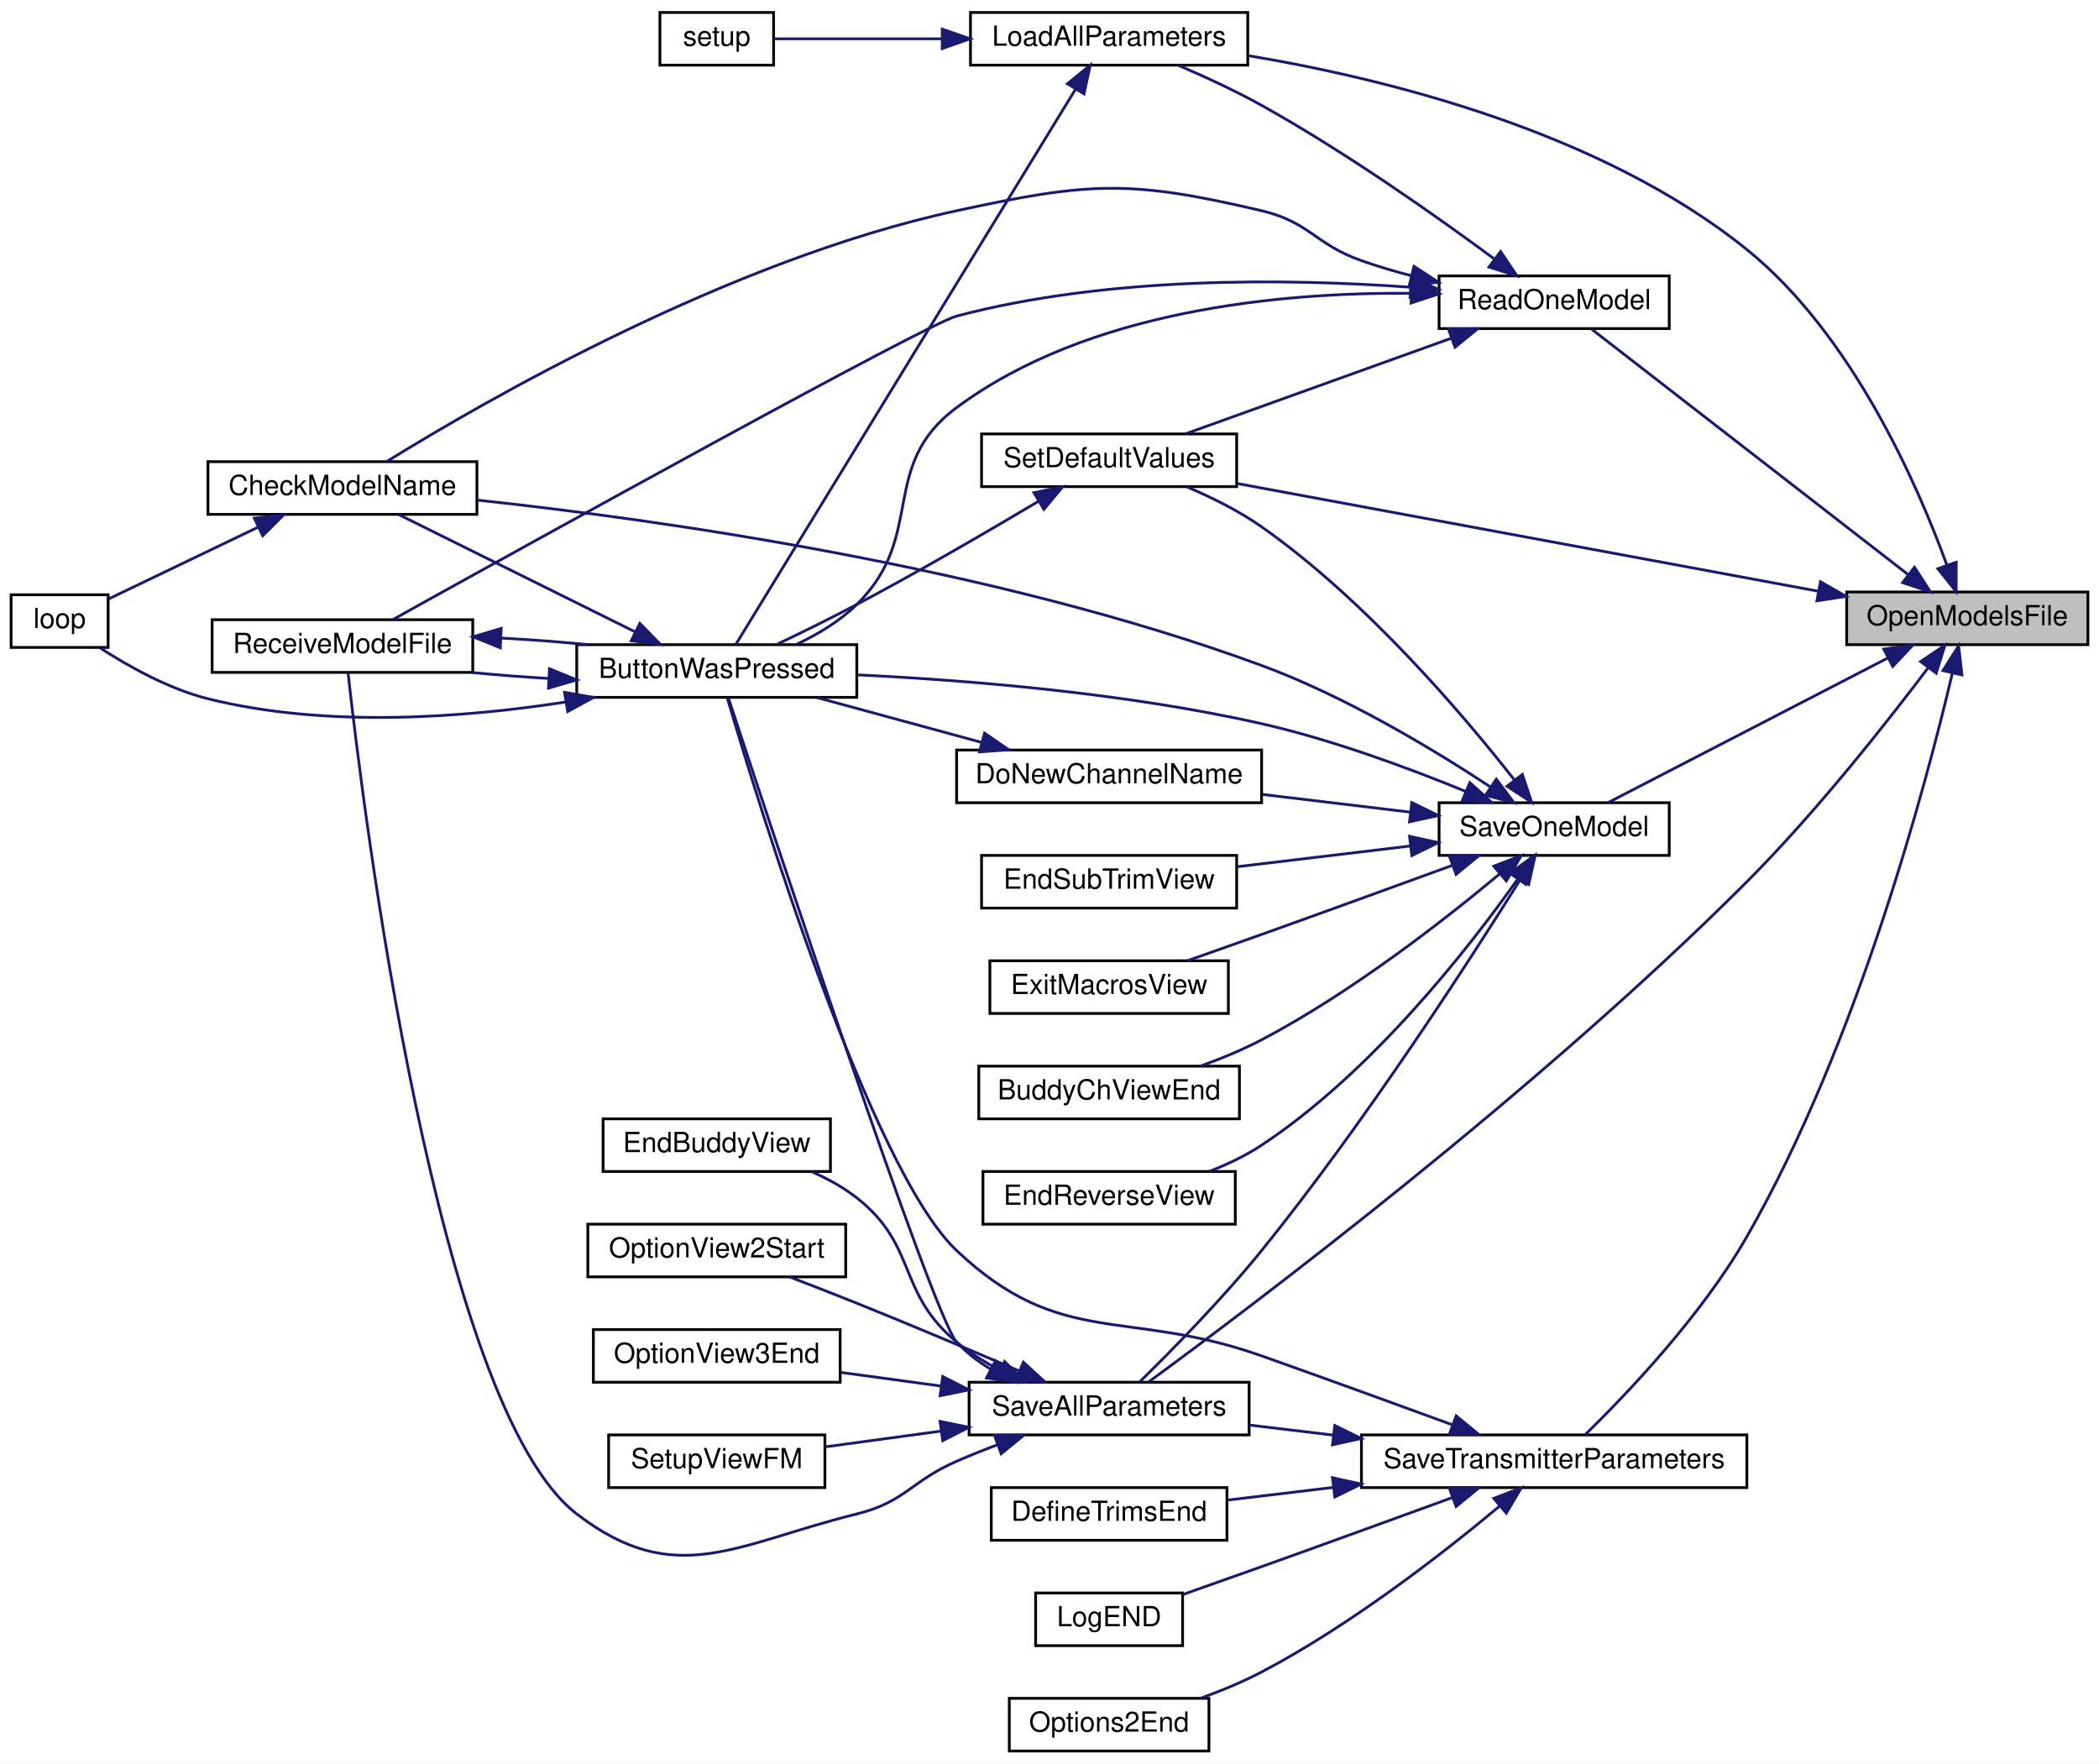
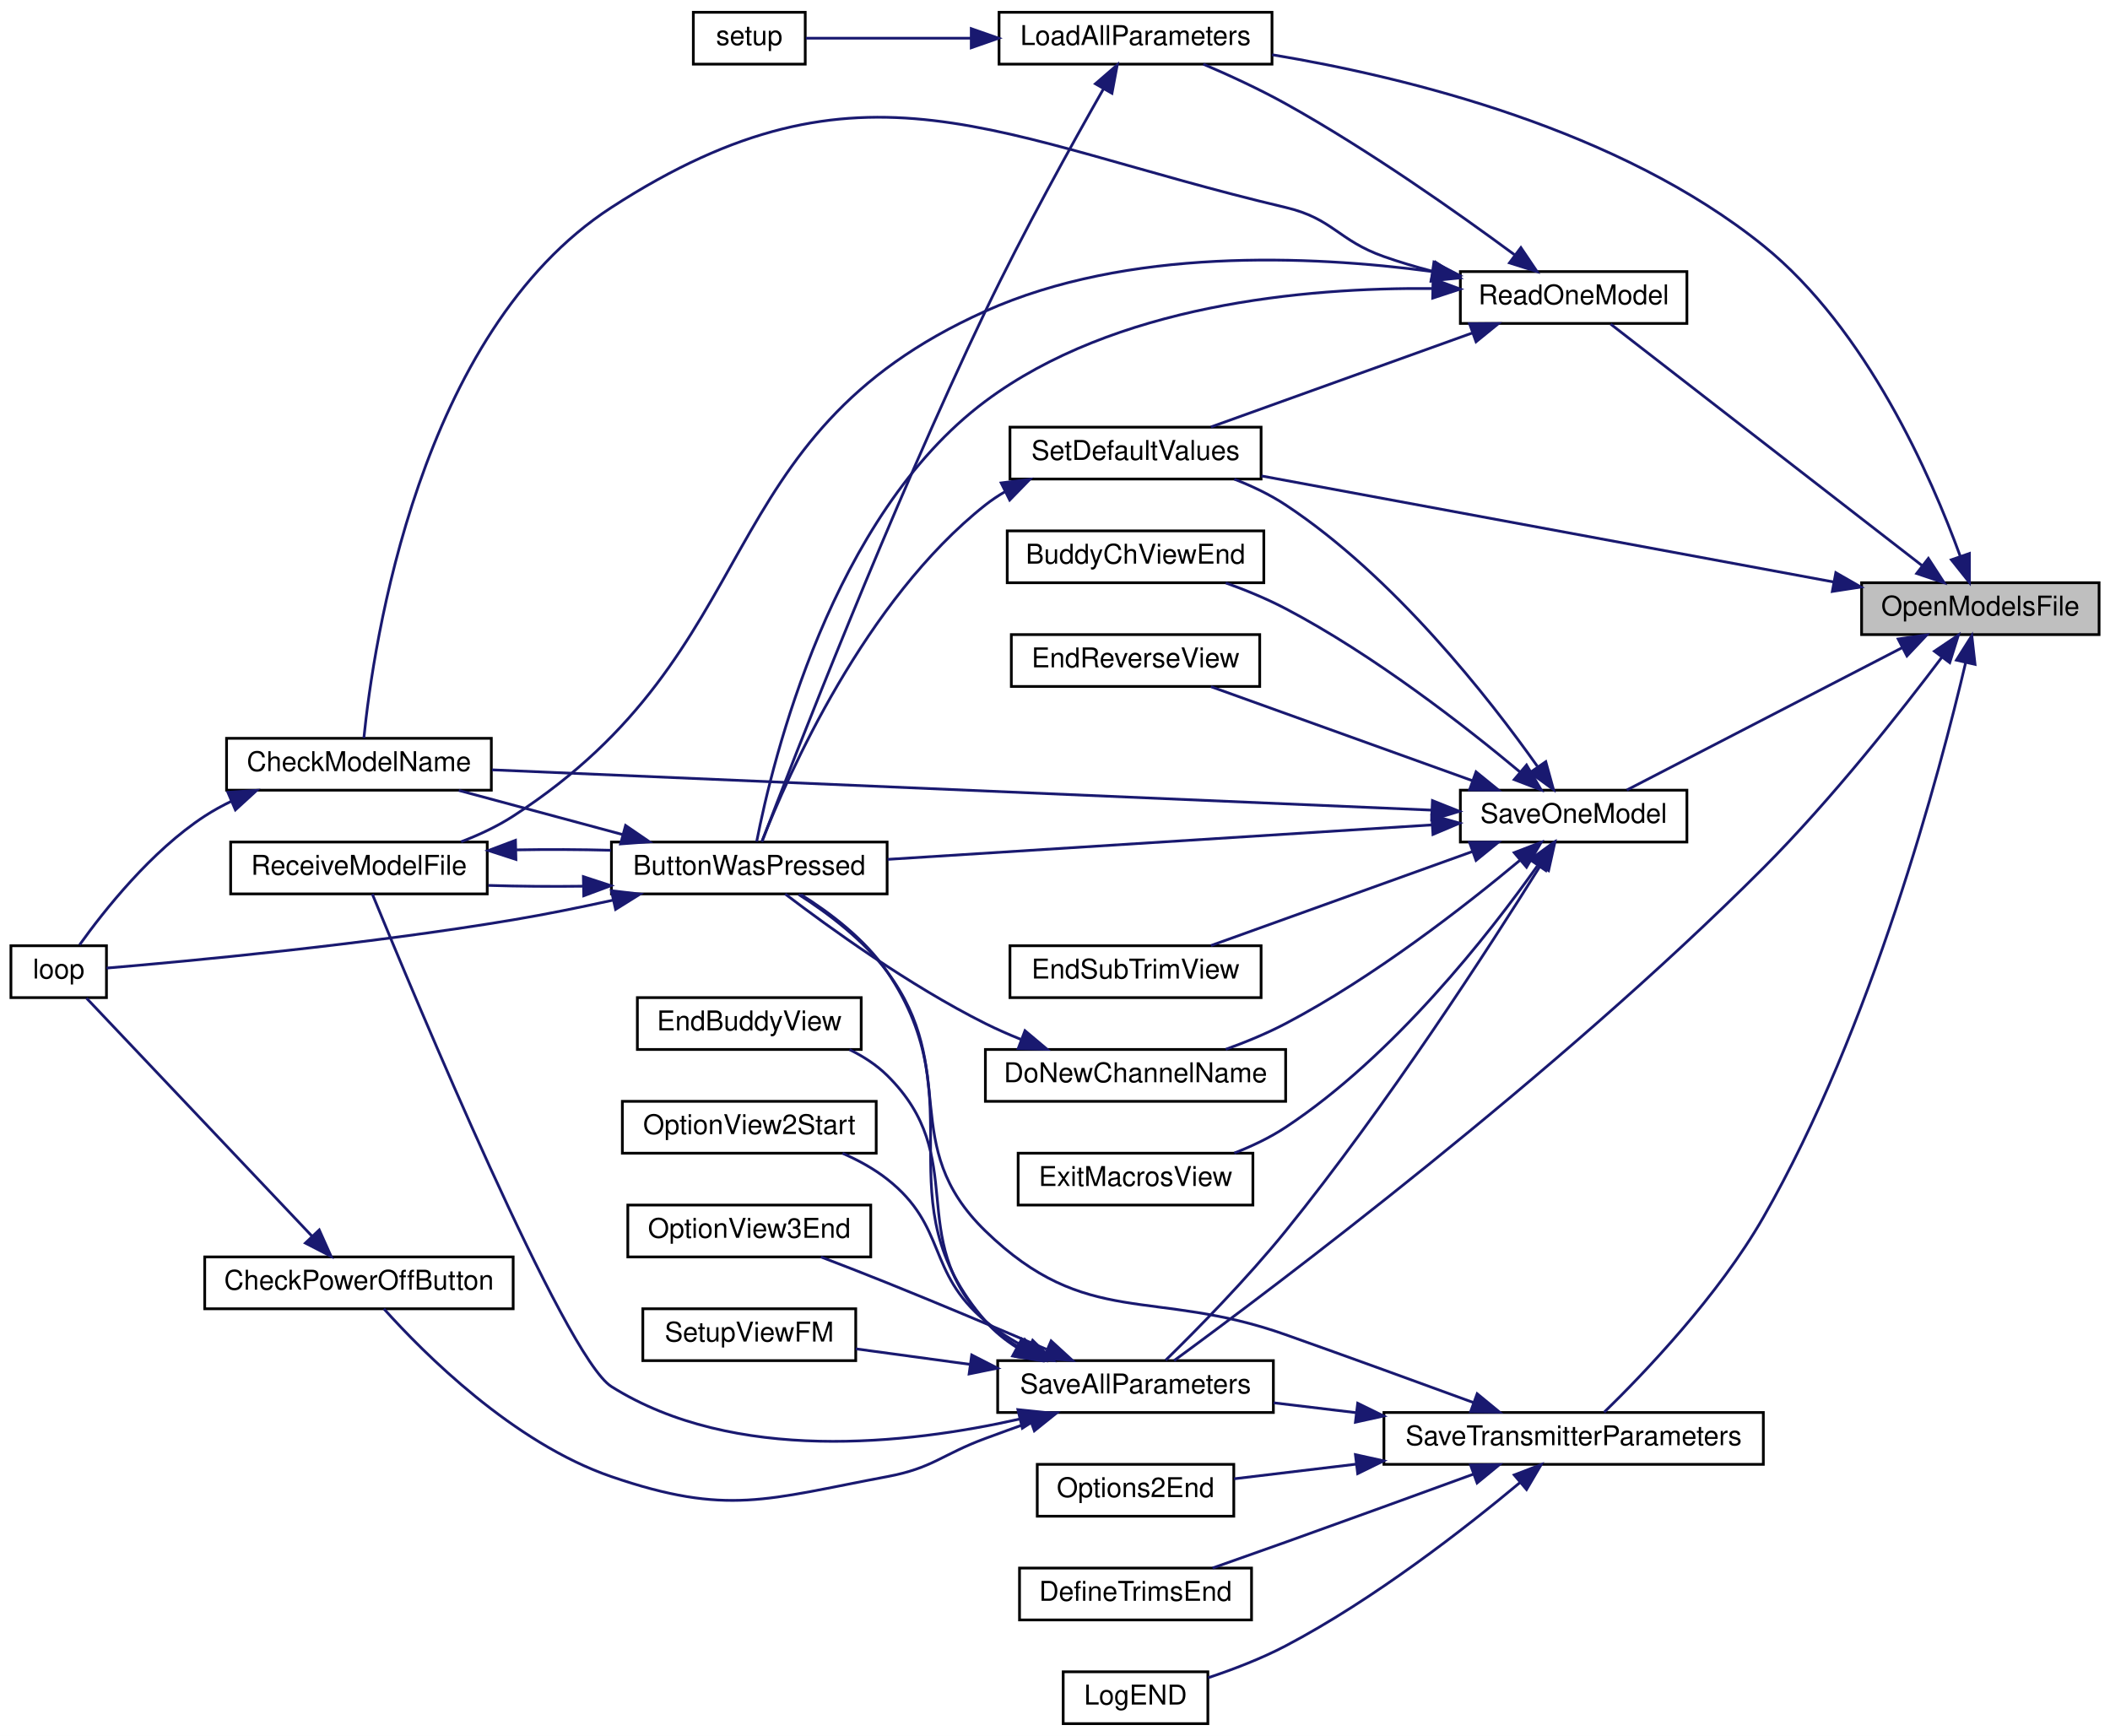
- <svg xmlns="http://www.w3.org/2000/svg" xmlns:xlink="http://www.w3.org/1999/xlink" width="757pt" height="636pt" viewBox="0.00 0.00 757.00 636.00">
+ <svg xmlns="http://www.w3.org/2000/svg" xmlns:xlink="http://www.w3.org/1999/xlink" width="773pt" height="636pt" viewBox="0.00 0.00 773.00 636.00">
  <g id="graph0" class="graph" transform="scale(1 1) rotate(0) translate(4 632)">
-     <polygon fill="white" stroke="transparent" points="-4,4 -4,-632 753,-632 753,4 -4,4" />
+     <polygon fill="white" stroke="transparent" points="-4,4 -4,-632 769,-632 769,4 -4,4" />
    <g id="node1" class="node">
      <g id="a_node1">
        <a xlink:title=" ">
-           <polygon fill="#bfbfbf" stroke="black" points="662,-399.5 662,-418.5 749,-418.5 749,-399.5 662,-399.5" />
-           <text text-anchor="middle" x="705.5" y="-406.5" font-family="Helvetica,sans-Serif" font-size="10.00">OpenModelsFile</text>
+           <polygon fill="#bfbfbf" stroke="black" points="678,-399.5 678,-418.5 765,-418.5 765,-399.5 678,-399.5" />
+           <text text-anchor="middle" x="721.5" y="-406.5" font-family="Helvetica,sans-Serif" font-size="10.00">OpenModelsFile</text>
        </a>
      </g>
    </g>
    <g id="node2" class="node">
      <g id="a_node2">
        <a xlink:href="_transmitter_code_2src_2main_8cpp.html#a909acb7ed667a5cc9c4ec6191fc33e75" target="_top" xlink:title=" ">
-           <polygon fill="white" stroke="black" points="346,-608.5 346,-627.5 446,-627.5 446,-608.5 346,-608.5" />
-           <text text-anchor="middle" x="396" y="-615.5" font-family="Helvetica,sans-Serif" font-size="10.00">LoadAllParameters</text>
+           <polygon fill="white" stroke="black" points="362,-608.5 362,-627.5 462,-627.5 462,-608.5 362,-608.5" />
+           <text text-anchor="middle" x="412" y="-615.5" font-family="Helvetica,sans-Serif" font-size="10.00">LoadAllParameters</text>
        </a>
      </g>
    </g>
    <g id="edge1" class="edge">
-       <path fill="none" stroke="midnightblue" d="M698.09,-428.34C687.57,-457.19 663.93,-511.39 626,-542 573.35,-584.49 495.99,-603.61 446.05,-611.95" />
-       <polygon fill="midnightblue" stroke="midnightblue" points="701.5,-429.22 701.49,-418.62 694.89,-426.91 701.5,-429.22" />
+       <path fill="none" stroke="midnightblue" d="M714.09,-428.34C703.57,-457.19 679.93,-511.39 642,-542 589.35,-584.49 511.99,-603.61 462.05,-611.95" />
+       <polygon fill="midnightblue" stroke="midnightblue" points="717.5,-429.22 717.49,-418.62 710.89,-426.91 717.5,-429.22" />
    </g>
    <g id="node8" class="node">
      <g id="a_node8">
        <a xlink:href="_transmitter_code_2src_2main_8cpp.html#a3d9d955a8c7cfea4cc99e78f3746bd26" target="_top" xlink:title=" ">
-           <polygon fill="white" stroke="black" points="515,-513.5 515,-532.5 598,-532.5 598,-513.5 515,-513.5" />
-           <text text-anchor="middle" x="556.5" y="-520.5" font-family="Helvetica,sans-Serif" font-size="10.00">ReadOneModel</text>
+           <polygon fill="white" stroke="black" points="531,-513.5 531,-532.5 614,-532.5 614,-513.5 531,-513.5" />
+           <text text-anchor="middle" x="572.5" y="-520.5" font-family="Helvetica,sans-Serif" font-size="10.00">ReadOneModel</text>
        </a>
      </g>
    </g>
    <g id="edge9" class="edge">
-       <path fill="none" stroke="midnightblue" d="M684.29,-424.68C653.44,-448.6 595.52,-493.51 570.06,-513.26" />
-       <polygon fill="midnightblue" stroke="midnightblue" points="686.46,-427.42 692.22,-418.52 682.17,-421.89 686.46,-427.42" />
+       <path fill="none" stroke="midnightblue" d="M700.29,-424.68C669.44,-448.6 611.52,-493.51 586.06,-513.26" />
+       <polygon fill="midnightblue" stroke="midnightblue" points="702.46,-427.42 708.22,-418.52 698.17,-421.89 702.46,-427.42" />
    </g>
    <g id="node9" class="node">
      <g id="a_node9">
        <a xlink:href="_transmitter_code_2src_2main_8cpp.html#acbd0460ea44a7d07e4d77878411febb4" target="_top" xlink:title=" ">
-           <polygon fill="white" stroke="black" points="350,-456.5 350,-475.5 442,-475.5 442,-456.5 350,-456.5" />
-           <text text-anchor="middle" x="396" y="-463.5" font-family="Helvetica,sans-Serif" font-size="10.00">SetDefaultValues</text>
-         </a>
-       </g>
-     </g>
-     <g id="edge40" class="edge">
-       <path fill="none" stroke="midnightblue" d="M651.87,-418.76C592.8,-429.71 497.96,-447.29 442.14,-457.63" />
-       <polygon fill="midnightblue" stroke="midnightblue" points="652.55,-422.19 661.74,-416.93 651.27,-415.31 652.55,-422.19" />
+           <polygon fill="white" stroke="black" points="366,-456.5 366,-475.5 458,-475.5 458,-456.5 366,-456.5" />
+           <text text-anchor="middle" x="412" y="-463.5" font-family="Helvetica,sans-Serif" font-size="10.00">SetDefaultValues</text>
+         </a>
+       </g>
+     </g>
+     <g id="edge42" class="edge">
+       <path fill="none" stroke="midnightblue" d="M667.87,-418.76C608.8,-429.71 513.96,-447.29 458.14,-457.63" />
+       <polygon fill="midnightblue" stroke="midnightblue" points="668.55,-422.19 677.74,-416.93 667.27,-415.31 668.55,-422.19" />
    </g>
    <g id="node10" class="node">
      <g id="a_node10">
        <a xlink:href="_transmitter_code_2src_2main_8cpp.html#a92c5dada5e5ef70261391557464f2d19" target="_top" xlink:title=" ">
-           <polygon fill="white" stroke="black" points="345.5,-114.5 345.5,-133.5 446.5,-133.5 446.5,-114.5 345.5,-114.5" />
-           <text text-anchor="middle" x="396" y="-121.5" font-family="Helvetica,sans-Serif" font-size="10.00">SaveAllParameters</text>
+           <polygon fill="white" stroke="black" points="361.5,-114.5 361.5,-133.5 462.5,-133.5 462.5,-114.5 361.5,-114.5" />
+           <text text-anchor="middle" x="412" y="-121.5" font-family="Helvetica,sans-Serif" font-size="10.00">SaveAllParameters</text>
        </a>
      </g>
    </g>
    <g id="edge16" class="edge">
-       <path fill="none" stroke="midnightblue" d="M691.42,-391.22C676.53,-371.48 651.03,-339.08 626,-314 550.1,-237.94 446.36,-160.05 410.13,-133.51" />
-       <polygon fill="midnightblue" stroke="midnightblue" points="688.68,-393.41 697.47,-399.33 694.29,-389.22 688.68,-393.41" />
-     </g>
-     <g id="node15" class="node">
-       <g id="a_node15">
+       <path fill="none" stroke="midnightblue" d="M707.42,-391.22C692.53,-371.48 667.03,-339.08 642,-314 566.1,-237.94 462.36,-160.05 426.13,-133.51" />
+       <polygon fill="midnightblue" stroke="midnightblue" points="704.68,-393.41 713.47,-399.33 710.29,-389.22 704.68,-393.41" />
+     </g>
+     <g id="node16" class="node">
+       <g id="a_node16">
        <a xlink:href="_transmitter_code_2src_2main_8cpp.html#a23e0cf21492258d84314ae4d1c4a9042" target="_top" xlink:title=" ">
-           <polygon fill="white" stroke="black" points="515,-323.5 515,-342.5 598,-342.5 598,-323.5 515,-323.5" />
-           <text text-anchor="middle" x="556.5" y="-330.5" font-family="Helvetica,sans-Serif" font-size="10.00">SaveOneModel</text>
-         </a>
-       </g>
-     </g>
-     <g id="edge23" class="edge">
-       <path fill="none" stroke="midnightblue" d="M676.92,-394.74C647.41,-379.48 601.4,-355.7 575.97,-342.55" />
-       <polygon fill="midnightblue" stroke="midnightblue" points="675.39,-397.89 685.88,-399.37 678.61,-391.67 675.39,-397.89" />
-     </g>
-     <g id="node21" class="node">
-       <g id="a_node21">
+           <polygon fill="white" stroke="black" points="531,-323.5 531,-342.5 614,-342.5 614,-323.5 531,-323.5" />
+           <text text-anchor="middle" x="572.5" y="-330.5" font-family="Helvetica,sans-Serif" font-size="10.00">SaveOneModel</text>
+         </a>
+       </g>
+     </g>
+     <g id="edge25" class="edge">
+       <path fill="none" stroke="midnightblue" d="M692.92,-394.74C663.41,-379.48 617.4,-355.7 591.97,-342.55" />
+       <polygon fill="midnightblue" stroke="midnightblue" points="691.39,-397.89 701.88,-399.37 694.61,-391.67 691.39,-397.89" />
+     </g>
+     <g id="node22" class="node">
+       <g id="a_node22">
        <a xlink:href="_transmitter_code_2src_2main_8cpp.html#aaf3d3b6d086a958ac8ebf1bb771adcee" target="_top" xlink:title=" ">
-           <polygon fill="white" stroke="black" points="487,-95.5 487,-114.5 626,-114.5 626,-95.5 487,-95.5" />
-           <text text-anchor="middle" x="556.5" y="-102.5" font-family="Helvetica,sans-Serif" font-size="10.00">SaveTransmitterParameters</text>
-         </a>
-       </g>
-     </g>
-     <g id="edge34" class="edge">
-       <path fill="none" stroke="midnightblue" d="M700.12,-389.26C690.66,-349.07 665.91,-255.66 626,-186 609.52,-157.24 582.35,-128.88 567.67,-114.57" />
-       <polygon fill="midnightblue" stroke="midnightblue" points="696.73,-390.15 702.38,-399.12 703.56,-388.59 696.73,-390.15" />
+           <polygon fill="white" stroke="black" points="503,-95.5 503,-114.5 642,-114.5 642,-95.5 503,-95.5" />
+           <text text-anchor="middle" x="572.5" y="-102.5" font-family="Helvetica,sans-Serif" font-size="10.00">SaveTransmitterParameters</text>
+         </a>
+       </g>
+     </g>
+     <g id="edge36" class="edge">
+       <path fill="none" stroke="midnightblue" d="M716.12,-389.26C706.66,-349.07 681.91,-255.66 642,-186 625.52,-157.24 598.35,-128.88 583.67,-114.57" />
+       <polygon fill="midnightblue" stroke="midnightblue" points="712.73,-390.15 718.38,-399.12 719.56,-388.59 712.73,-390.15" />
    </g>
    <g id="node3" class="node">
      <g id="a_node3">
        <a xlink:href="_transmitter_code_2src_2main_8cpp.html#a804fdbdd5eab4c596bbe8a23eecbe4d5" target="_top" xlink:title=" ">
-           <polygon fill="white" stroke="black" points="204,-380.5 204,-399.5 305,-399.5 305,-380.5 204,-380.5" />
-           <text text-anchor="middle" x="254.5" y="-387.5" font-family="Helvetica,sans-Serif" font-size="10.00">ButtonWasPressed</text>
+           <polygon fill="white" stroke="black" points="220,-304.5 220,-323.5 321,-323.5 321,-304.5 220,-304.5" />
+           <text text-anchor="middle" x="270.5" y="-311.5" font-family="Helvetica,sans-Serif" font-size="10.00">ButtonWasPressed</text>
        </a>
      </g>
    </g>
    <g id="edge2" class="edge">
-       <path fill="none" stroke="midnightblue" d="M383.91,-599.87C355.81,-553.95 282.56,-434.23 261.34,-399.55" />
-       <polygon fill="midnightblue" stroke="midnightblue" points="380.98,-601.79 389.18,-608.49 386.95,-598.14 380.98,-601.79" />
+       <path fill="none" stroke="midnightblue" d="M400.19,-599.32C388.87,-579.44 370.83,-546.93 357,-518 322.05,-444.9 286.63,-353.72 275.26,-323.92" />
+       <polygon fill="midnightblue" stroke="midnightblue" points="397.3,-601.3 405.31,-608.23 403.37,-597.82 397.3,-601.3" />
    </g>
    <g id="node7" class="node">
      <g id="a_node7">
        <a xlink:href="_transmitter_code_2src_2main_8cpp.html#a17699f358cf9f7c3155a9c5daf8ff13c" target="_top" xlink:title=" ">
-           <polygon fill="white" stroke="black" points="234,-608.5 234,-627.5 275,-627.5 275,-608.5 234,-608.5" />
-           <text text-anchor="middle" x="254.5" y="-615.5" font-family="Helvetica,sans-Serif" font-size="10.00">setup</text>
+           <polygon fill="white" stroke="black" points="250,-608.5 250,-627.5 291,-627.5 291,-608.5 250,-608.5" />
+           <text text-anchor="middle" x="270.5" y="-615.5" font-family="Helvetica,sans-Serif" font-size="10.00">setup</text>
        </a>
      </g>
    </g>
    <g id="edge8" class="edge">
-       <path fill="none" stroke="midnightblue" d="M335.67,-618C314.03,-618 291.02,-618 275.23,-618" />
-       <polygon fill="midnightblue" stroke="midnightblue" points="335.82,-621.5 345.82,-618 335.82,-614.5 335.82,-621.5" />
+       <path fill="none" stroke="midnightblue" d="M351.67,-618C330.03,-618 307.02,-618 291.23,-618" />
+       <polygon fill="midnightblue" stroke="midnightblue" points="351.82,-621.5 361.82,-618 351.82,-614.5 351.82,-621.5" />
    </g>
    <g id="node4" class="node">
      <g id="a_node4">
        <a xlink:href="_transmitter_code_2src_2main_8cpp.html#a984cb52354a84c45e9e41f396a1c5e92" target="_top" xlink:title=" ">
-           <polygon fill="white" stroke="black" points="71,-446.5 71,-465.5 168,-465.5 168,-446.5 71,-446.5" />
-           <text text-anchor="middle" x="119.5" y="-453.5" font-family="Helvetica,sans-Serif" font-size="10.00">CheckModelName</text>
+           <polygon fill="white" stroke="black" points="79,-342.5 79,-361.5 176,-361.5 176,-342.5 79,-342.5" />
+           <text text-anchor="middle" x="127.5" y="-349.5" font-family="Helvetica,sans-Serif" font-size="10.00">CheckModelName</text>
        </a>
      </g>
    </g>
    <g id="edge3" class="edge">
-       <path fill="none" stroke="midnightblue" d="M224.93,-404.18C199.25,-416.92 162.23,-435.29 139.86,-446.39" />
-       <polygon fill="midnightblue" stroke="midnightblue" points="226.76,-407.18 234.16,-399.6 223.65,-400.91 226.76,-407.18" />
+       <path fill="none" stroke="midnightblue" d="M224.06,-326.25C204.63,-331.48 182.27,-337.51 164.07,-342.41" />
+       <polygon fill="midnightblue" stroke="midnightblue" points="225.18,-329.57 233.92,-323.59 223.35,-322.81 225.18,-329.57" />
    </g>
    <g id="node5" class="node">
      <g id="a_node5">
        <a xlink:href="_transmitter_code_2src_2main_8cpp.html#ad3cb30894c94eb016e98bdcaa899ac86" target="_top" xlink:title=" ">
-           <polygon fill="white" stroke="black" points="0,-398.5 0,-417.5 35,-417.5 35,-398.5 0,-398.5" />
-           <text text-anchor="middle" x="17.5" y="-405.5" font-family="Helvetica,sans-Serif" font-size="10.00">loop</text>
+           <polygon fill="white" stroke="black" points="0,-266.5 0,-285.5 35,-285.5 35,-266.5 0,-266.5" />
+           <text text-anchor="middle" x="17.5" y="-273.5" font-family="Helvetica,sans-Serif" font-size="10.00">loop</text>
        </a>
      </g>
    </g>
    <g id="edge5" class="edge">
-       <path fill="none" stroke="midnightblue" d="M200.02,-378.82C163.21,-373.12 113.49,-369.38 71,-380 56.77,-383.56 42.17,-391.78 31.99,-398.4" />
-       <polygon fill="midnightblue" stroke="midnightblue" points="199.6,-382.3 210.04,-380.47 200.74,-375.39 199.6,-382.3" />
+       <path fill="none" stroke="midnightblue" d="M220.7,-302.23C208.74,-299.61 195.95,-297.01 184,-295 129.81,-285.89 64.89,-279.84 35.02,-277.32" />
+       <polygon fill="midnightblue" stroke="midnightblue" points="219.99,-305.66 230.51,-304.44 221.52,-298.83 219.99,-305.66" />
    </g>
    <g id="node6" class="node">
      <g id="a_node6">
        <a xlink:href="_transmitter_code_2src_2main_8cpp.html#ab7c9edf843c732d7fe296564f39bc0dc" target="_top" xlink:title="RECEIVE A MODEL FILE.">
-           <polygon fill="white" stroke="black" points="72.5,-389.5 72.5,-408.5 166.5,-408.5 166.5,-389.5 72.5,-389.5" />
-           <text text-anchor="middle" x="119.5" y="-396.5" font-family="Helvetica,sans-Serif" font-size="10.00">ReceiveModelFile</text>
+           <polygon fill="white" stroke="black" points="80.5,-304.5 80.5,-323.5 174.5,-323.5 174.5,-304.5 80.5,-304.5" />
+           <text text-anchor="middle" x="127.5" y="-311.5" font-family="Helvetica,sans-Serif" font-size="10.00">ReceiveModelFile</text>
        </a>
      </g>
    </g>
    <g id="edge6" class="edge">
-       <path fill="none" stroke="midnightblue" d="M193.94,-387.31C184.6,-387.86 175.07,-388.59 166.11,-389.47" />
-       <polygon fill="midnightblue" stroke="midnightblue" points="194.17,-390.81 203.98,-386.8 193.81,-383.82 194.17,-390.81" />
+       <path fill="none" stroke="midnightblue" d="M209.7,-307.32C198.08,-307.17 186.05,-307.26 174.93,-307.61" />
+       <polygon fill="midnightblue" stroke="midnightblue" points="209.72,-310.82 219.79,-307.52 209.86,-303.82 209.72,-310.82" />
    </g>
    <g id="edge4" class="edge">
-       <path fill="none" stroke="midnightblue" d="M88.98,-441.83C71.38,-433.38 49.7,-422.98 35.07,-415.95" />
-       <polygon fill="midnightblue" stroke="midnightblue" points="87.73,-445.11 98.26,-446.29 90.76,-438.8 87.73,-445.11" />
+       <path fill="none" stroke="midnightblue" d="M80.82,-338.48C77.4,-336.83 74.08,-335.01 71,-333 51.4,-320.21 34.19,-298.47 25.17,-285.86" />
+       <polygon fill="midnightblue" stroke="midnightblue" points="79.48,-341.71 90.05,-342.43 82.24,-335.28 79.48,-341.71" />
    </g>
    <g id="edge7" class="edge">
-       <path fill="none" stroke="midnightblue" d="M176.87,-401.87C187.29,-401.31 198.05,-400.5 208.1,-399.51" />
-       <polygon fill="midnightblue" stroke="midnightblue" points="176.43,-398.38 166.6,-402.34 176.75,-405.37 176.43,-398.38" />
+       <path fill="none" stroke="midnightblue" d="M185.25,-320.63C196.69,-320.83 208.62,-320.78 219.79,-320.48" />
+       <polygon fill="midnightblue" stroke="midnightblue" points="185.01,-317.13 174.93,-320.39 184.84,-324.13 185.01,-317.13" />
    </g>
    <g id="edge12" class="edge">
-       <path fill="none" stroke="midnightblue" d="M534.81,-538.69C514.22,-553.9 481.39,-577.1 451,-594 441.41,-599.33 430.4,-604.4 420.83,-608.5" />
-       <polygon fill="midnightblue" stroke="midnightblue" points="537.18,-541.29 543.1,-532.5 532.99,-535.68 537.18,-541.29" />
+       <path fill="none" stroke="midnightblue" d="M550.81,-538.69C530.22,-553.9 497.39,-577.1 467,-594 457.41,-599.33 446.4,-604.4 436.83,-608.5" />
+       <polygon fill="midnightblue" stroke="midnightblue" points="553.18,-541.29 559.1,-532.5 548.99,-535.68 553.18,-541.29" />
    </g>
    <g id="edge10" class="edge">
-       <path fill="none" stroke="midnightblue" d="M504.74,-526.23C457.83,-526.59 388.43,-520.2 341,-485 312.59,-463.92 330.24,-438.79 305,-414 298.87,-407.98 290.93,-403.22 283.21,-399.59" />
-       <polygon fill="midnightblue" stroke="midnightblue" points="505.04,-529.72 514.97,-526.04 504.91,-522.72 505.04,-529.72" />
+       <path fill="none" stroke="midnightblue" d="M520.69,-526.29C473.75,-526.7 404.34,-520.33 357,-485 300.61,-442.91 278.98,-353.26 273.21,-323.69" />
+       <polygon fill="midnightblue" stroke="midnightblue" points="521.01,-529.78 530.94,-526.09 520.87,-522.78 521.01,-529.78" />
    </g>
    <g id="edge11" class="edge">
-       <path fill="none" stroke="midnightblue" d="M504.72,-532.63C498.69,-534.21 492.66,-536 487,-538 470.13,-543.96 468.41,-551.89 451,-556 403.42,-567.23 388.79,-566.33 341,-556 258.62,-538.19 170.03,-486.94 135.48,-465.55" />
-       <polygon fill="midnightblue" stroke="midnightblue" points="505.94,-535.94 514.83,-530.17 504.28,-529.14 505.94,-535.94" />
+       <path fill="none" stroke="midnightblue" d="M520.72,-532.63C514.69,-534.21 508.66,-536 503,-538 486.13,-543.96 484.41,-551.89 467,-556 360.16,-581.22 312.15,-615.66 220,-556 149.3,-510.22 132.71,-395.47 129.3,-361.57" />
+       <polygon fill="midnightblue" stroke="midnightblue" points="521.94,-535.94 530.83,-530.17 520.28,-529.14 521.94,-535.94" />
    </g>
    <g id="edge13" class="edge">
-       <path fill="none" stroke="midnightblue" d="M504.6,-528.42C460.54,-531.56 395.5,-532.45 341,-518 329.94,-515.07 187.98,-436.5 137.87,-408.66" />
-       <polygon fill="midnightblue" stroke="midnightblue" points="505.08,-531.89 514.78,-527.63 504.54,-524.91 505.08,-531.89" />
+       <path fill="none" stroke="midnightblue" d="M520.6,-532.53C475.54,-538.53 409.04,-541.31 357,-518 254.26,-471.98 278.51,-394.16 184,-333 178.19,-329.24 171.54,-326.13 164.93,-323.6" />
+       <polygon fill="midnightblue" stroke="midnightblue" points="521.32,-535.96 530.72,-531.08 520.33,-529.03 521.32,-535.96" />
    </g>
    <g id="edge14" class="edge">
-       <path fill="none" stroke="midnightblue" d="M519.55,-510.07C490.39,-499.58 449.93,-485.04 423.62,-475.57" />
-       <polygon fill="midnightblue" stroke="midnightblue" points="518.38,-513.37 528.97,-513.46 520.75,-506.78 518.38,-513.37" />
+       <path fill="none" stroke="midnightblue" d="M535.55,-510.07C506.39,-499.58 465.93,-485.04 439.62,-475.57" />
+       <polygon fill="midnightblue" stroke="midnightblue" points="534.38,-513.37 544.97,-513.46 536.75,-506.78 534.38,-513.37" />
    </g>
    <g id="edge15" class="edge">
-       <path fill="none" stroke="midnightblue" d="M370.58,-451.25C352.62,-440.56 327.54,-425.95 305,-414 295.72,-409.08 285.27,-403.95 276.38,-399.71" />
-       <polygon fill="midnightblue" stroke="midnightblue" points="368.88,-454.31 379.26,-456.44 372.48,-448.31 368.88,-454.31" />
+       <path fill="none" stroke="midnightblue" d="M364.27,-451.9C361.71,-450.42 359.27,-448.79 357,-447 312.85,-412.1 284.58,-347.81 275.07,-323.58" />
+       <polygon fill="midnightblue" stroke="midnightblue" points="362.78,-455.07 373.3,-456.39 365.9,-448.8 362.78,-455.07" />
    </g>
    <g id="edge17" class="edge">
-       <path fill="none" stroke="midnightblue" d="M353.29,-138.2C348.76,-140.95 344.52,-144.19 341,-148 332.51,-157.18 273.16,-336.37 258.68,-380.33" />
-       <polygon fill="midnightblue" stroke="midnightblue" points="355.03,-141.24 362.27,-133.5 351.78,-135.04 355.03,-141.24" />
-     </g>
-     <g id="edge21" class="edge">
-       <path fill="none" stroke="midnightblue" d="M355.74,-110.95C350.74,-109.07 345.72,-107.06 341,-105 324.42,-97.76 322.56,-90.35 305,-86 261.43,-75.21 239.6,-58.65 204,-86 153.38,-124.89 126.88,-340.91 121.52,-389.36" />
-       <polygon fill="midnightblue" stroke="midnightblue" points="354.67,-114.29 365.27,-114.42 357.07,-107.71 354.67,-114.29" />
+       <path fill="none" stroke="midnightblue" d="M368.39,-138.39C364.15,-141.09 360.23,-144.27 357,-148 318.33,-192.69 354.13,-227.06 321,-276 312.98,-287.84 300.07,-297.58 289.45,-304.23" />
+       <polygon fill="midnightblue" stroke="midnightblue" points="370.29,-141.34 377.42,-133.5 366.96,-135.19 370.29,-141.34" />
+     </g>
+     <g id="edge23" class="edge">
+       <path fill="none" stroke="midnightblue" d="M369.48,-112.08C328.26,-102.82 264.91,-95.78 220,-124 202.95,-134.71 147.63,-267.33 132.41,-304.42" />
+       <polygon fill="midnightblue" stroke="midnightblue" points="368.91,-115.55 379.45,-114.46 370.54,-108.74 368.91,-115.55" />
    </g>
    <g id="node11" class="node">
      <g id="a_node11">
-         <a xlink:href="_transmitter_code_2src_2main_8cpp.html#a16c65917a148c7f6c17babf11e977b69" target="_top" xlink:title=" ">
-           <polygon fill="white" stroke="black" points="213.5,-209.5 213.5,-228.5 295.5,-228.5 295.5,-209.5 213.5,-209.5" />
-           <text text-anchor="middle" x="254.5" y="-216.5" font-family="Helvetica,sans-Serif" font-size="10.00">EndBuddyView</text>
+         <a xlink:href="_transmitter_code_2src_2main_8cpp.html#a6ae37c6938b8c10b83d1bc74e8643bd9" target="_top" xlink:title=" ">
+           <polygon fill="white" stroke="black" points="71,-152.5 71,-171.5 184,-171.5 184,-152.5 71,-152.5" />
+           <text text-anchor="middle" x="127.5" y="-159.5" font-family="Helvetica,sans-Serif" font-size="10.00">CheckPowerOffButton</text>
        </a>
      </g>
    </g>
    <g id="edge18" class="edge">
-       <path fill="none" stroke="midnightblue" d="M356.55,-137.91C351.03,-140.79 345.66,-144.14 341,-148 319.35,-165.93 327.1,-182.64 305,-200 300.15,-203.81 294.45,-206.93 288.67,-209.45" />
-       <polygon fill="midnightblue" stroke="midnightblue" points="358.31,-140.95 365.86,-133.52 355.32,-134.62 358.31,-140.95" />
+       <path fill="none" stroke="midnightblue" d="M373.43,-110.96C367.91,-108.99 362.3,-106.96 357,-105 340.9,-99.04 337.87,-94.17 321,-91 276.88,-82.72 262.47,-76.46 220,-91 184.05,-103.31 151.31,-136.14 136.63,-152.49" />
+       <polygon fill="midnightblue" stroke="midnightblue" points="372.59,-114.37 383.19,-114.41 374.93,-107.78 372.59,-114.37" />
    </g>
    <g id="node12" class="node">
      <g id="a_node12">
-         <a xlink:href="_transmitter_code_2src_2main_8cpp.html#aa1ada50da7cf7f716d14bc9c1a7fdfe9" target="_top" xlink:title=" ">
-           <polygon fill="white" stroke="black" points="208,-171.5 208,-190.5 301,-190.5 301,-171.5 208,-171.5" />
-           <text text-anchor="middle" x="254.5" y="-178.5" font-family="Helvetica,sans-Serif" font-size="10.00">OptionView2Start</text>
-         </a>
-       </g>
-     </g>
-     <g id="edge19" class="edge">
-       <path fill="none" stroke="midnightblue" d="M363.33,-137.67C346.13,-145.02 324.46,-154.16 305,-162 297.14,-165.16 288.54,-168.51 280.74,-171.49" />
-       <polygon fill="midnightblue" stroke="midnightblue" points="365.08,-140.73 372.89,-133.57 362.32,-134.3 365.08,-140.73" />
+         <a xlink:href="_transmitter_code_2src_2main_8cpp.html#a16c65917a148c7f6c17babf11e977b69" target="_top" xlink:title=" ">
+           <polygon fill="white" stroke="black" points="229.5,-247.5 229.5,-266.5 311.5,-266.5 311.5,-247.5 229.5,-247.5" />
+           <text text-anchor="middle" x="270.5" y="-254.5" font-family="Helvetica,sans-Serif" font-size="10.00">EndBuddyView</text>
+         </a>
+       </g>
+     </g>
+     <g id="edge20" class="edge">
+       <path fill="none" stroke="midnightblue" d="M369.61,-138.24C364.99,-140.99 360.64,-144.22 357,-148 327.12,-179.03 351.68,-207.75 321,-238 317.07,-241.88 312.26,-244.98 307.2,-247.46" />
+       <polygon fill="midnightblue" stroke="midnightblue" points="371.44,-141.23 378.72,-133.54 368.23,-135.01 371.44,-141.23" />
    </g>
    <g id="node13" class="node">
      <g id="a_node13">
-         <a xlink:href="_transmitter_code_2src_2main_8cpp.html#ab71829b0aee177464a613b151545c08a" target="_top" xlink:title=" ">
-           <polygon fill="white" stroke="black" points="210,-133.5 210,-152.5 299,-152.5 299,-133.5 210,-133.5" />
-           <text text-anchor="middle" x="254.5" y="-140.5" font-family="Helvetica,sans-Serif" font-size="10.00">OptionView3End</text>
-         </a>
-       </g>
-     </g>
-     <g id="edge20" class="edge">
-       <path fill="none" stroke="midnightblue" d="M335.39,-132.12C323.3,-133.77 310.78,-135.47 299.35,-137.03" />
-       <polygon fill="midnightblue" stroke="midnightblue" points="335.99,-135.57 345.42,-130.75 335.04,-128.63 335.99,-135.57" />
+         <a xlink:href="_transmitter_code_2src_2main_8cpp.html#aa1ada50da7cf7f716d14bc9c1a7fdfe9" target="_top" xlink:title=" ">
+           <polygon fill="white" stroke="black" points="224,-209.5 224,-228.5 317,-228.5 317,-209.5 224,-209.5" />
+           <text text-anchor="middle" x="270.5" y="-216.5" font-family="Helvetica,sans-Serif" font-size="10.00">OptionView2Start</text>
+         </a>
+       </g>
+     </g>
+     <g id="edge21" class="edge">
+       <path fill="none" stroke="midnightblue" d="M372.55,-137.91C367.03,-140.79 361.66,-144.14 357,-148 335.35,-165.93 343.1,-182.64 321,-200 316.15,-203.81 310.45,-206.93 304.67,-209.45" />
+       <polygon fill="midnightblue" stroke="midnightblue" points="374.31,-140.95 381.86,-133.52 371.32,-134.62 374.31,-140.95" />
    </g>
    <g id="node14" class="node">
      <g id="a_node14">
+         <a xlink:href="_transmitter_code_2src_2main_8cpp.html#ab71829b0aee177464a613b151545c08a" target="_top" xlink:title=" ">
+           <polygon fill="white" stroke="black" points="226,-171.5 226,-190.5 315,-190.5 315,-171.5 226,-171.5" />
+           <text text-anchor="middle" x="270.5" y="-178.5" font-family="Helvetica,sans-Serif" font-size="10.00">OptionView3End</text>
+         </a>
+       </g>
+     </g>
+     <g id="edge22" class="edge">
+       <path fill="none" stroke="midnightblue" d="M379.33,-137.67C362.13,-145.02 340.46,-154.16 321,-162 313.14,-165.16 304.54,-168.51 296.74,-171.49" />
+       <polygon fill="midnightblue" stroke="midnightblue" points="381.08,-140.73 388.89,-133.57 378.32,-134.3 381.08,-140.73" />
+     </g>
+     <g id="node15" class="node">
+       <g id="a_node15">
        <a xlink:href="_transmitter_code_2src_2main_8cpp.html#a35f886d783cd5aa95171f1ecba39ef0b" target="_top" xlink:title=" ">
-           <polygon fill="white" stroke="black" points="215.5,-95.5 215.5,-114.5 293.5,-114.5 293.5,-95.5 215.5,-95.5" />
-           <text text-anchor="middle" x="254.5" y="-102.5" font-family="Helvetica,sans-Serif" font-size="10.00">SetupViewFM</text>
-         </a>
-       </g>
-     </g>
-     <g id="edge22" class="edge">
-       <path fill="none" stroke="midnightblue" d="M335.25,-115.86C321.1,-113.94 306.39,-111.93 293.51,-110.18" />
-       <polygon fill="midnightblue" stroke="midnightblue" points="335.04,-119.37 345.42,-117.25 335.99,-112.43 335.04,-119.37" />
-     </g>
-     <g id="edge25" class="edge">
-       <path fill="none" stroke="midnightblue" d="M524.53,-346.6C504.06,-355 476.4,-365.24 451,-371 402.11,-382.08 344.91,-386.7 305.06,-388.62" />
-       <polygon fill="midnightblue" stroke="midnightblue" points="526.09,-349.74 533.96,-342.65 523.39,-343.28 526.09,-349.74" />
-     </g>
-     <g id="edge26" class="edge">
-       <path fill="none" stroke="midnightblue" d="M533.43,-348.26C512.96,-361.73 481.18,-380.89 451,-392 354.06,-427.68 233.43,-444.6 168.04,-451.65" />
-       <polygon fill="midnightblue" stroke="midnightblue" points="535.64,-351 542,-342.53 531.74,-345.18 535.64,-351" />
-     </g>
-     <g id="edge33" class="edge">
-       <path fill="none" stroke="midnightblue" d="M542.19,-350.68C523.82,-374.11 488.66,-415.54 451,-442 442.77,-447.78 432.93,-452.65 423.92,-456.46" />
-       <polygon fill="midnightblue" stroke="midnightblue" points="545.04,-352.71 548.38,-342.66 539.5,-348.44 545.04,-352.71" />
-     </g>
-     <g id="edge32" class="edge">
-       <path fill="none" stroke="midnightblue" d="M544.2,-314.65C525.91,-285.4 488.1,-226.85 451,-181 436.77,-163.41 418.29,-144.66 407.05,-133.66" />
-       <polygon fill="midnightblue" stroke="midnightblue" points="541.38,-316.74 549.63,-323.38 547.32,-313.04 541.38,-316.74" />
-     </g>
-     <g id="node16" class="node">
-       <g id="a_node16">
-         <a xlink:href="_transmitter_code_2src_2main_8cpp.html#ad332e97e29352b9b7bf0ada90b4dcf06" target="_top" xlink:title=" ">
-           <polygon fill="white" stroke="black" points="349,-228.5 349,-247.5 443,-247.5 443,-228.5 349,-228.5" />
-           <text text-anchor="middle" x="396" y="-235.5" font-family="Helvetica,sans-Serif" font-size="10.00">BuddyChViewEnd</text>
+           <polygon fill="white" stroke="black" points="231.5,-133.5 231.5,-152.5 309.5,-152.5 309.5,-133.5 231.5,-133.5" />
+           <text text-anchor="middle" x="270.5" y="-140.5" font-family="Helvetica,sans-Serif" font-size="10.00">SetupViewFM</text>
        </a>
      </g>
    </g>
    <g id="edge24" class="edge">
-       <path fill="none" stroke="midnightblue" d="M536.87,-316.85C516.78,-300.08 483.32,-273.97 451,-257 444.14,-253.4 436.44,-250.22 429.06,-247.56" />
-       <polygon fill="midnightblue" stroke="midnightblue" points="534.73,-319.62 544.62,-323.41 539.25,-314.28 534.73,-319.62" />
+       <path fill="none" stroke="midnightblue" d="M351.25,-132.14C337.1,-134.06 322.39,-136.07 309.51,-137.82" />
+       <polygon fill="midnightblue" stroke="midnightblue" points="351.99,-135.57 361.42,-130.75 351.04,-128.63 351.99,-135.57" />
+     </g>
+     <g id="edge19" class="edge">
+       <path fill="none" stroke="midnightblue" d="M110.26,-179.15C87.26,-203.42 46,-246.98 27.68,-266.31" />
+       <polygon fill="midnightblue" stroke="midnightblue" points="112.96,-181.39 117.29,-171.72 107.87,-176.57 112.96,-181.39" />
+     </g>
+     <g id="edge27" class="edge">
+       <path fill="none" stroke="midnightblue" d="M520.74,-329.79C465.09,-326.26 376.38,-320.64 321.17,-317.15" />
+       <polygon fill="midnightblue" stroke="midnightblue" points="520.53,-333.28 530.73,-330.42 520.97,-326.29 520.53,-333.28" />
+     </g>
+     <g id="edge28" class="edge">
+       <path fill="none" stroke="midnightblue" d="M520.53,-335.19C434.19,-338.89 260.36,-346.34 176.25,-349.95" />
+       <polygon fill="midnightblue" stroke="midnightblue" points="520.78,-338.68 530.62,-334.75 520.48,-331.69 520.78,-338.68" />
+     </g>
+     <g id="edge35" class="edge">
+       <path fill="none" stroke="midnightblue" d="M559.22,-351.24C541.57,-376.17 506.73,-420.76 467,-447 461.28,-450.78 454.72,-453.9 448.19,-456.45" />
+       <polygon fill="midnightblue" stroke="midnightblue" points="562.3,-352.94 565.12,-342.73 556.55,-348.96 562.3,-352.94" />
+     </g>
+     <g id="edge34" class="edge">
+       <path fill="none" stroke="midnightblue" d="M560.2,-314.65C541.91,-285.4 504.1,-226.85 467,-181 452.77,-163.41 434.29,-144.66 423.05,-133.66" />
+       <polygon fill="midnightblue" stroke="midnightblue" points="557.38,-316.74 565.63,-323.38 563.32,-313.04 557.38,-316.74" />
    </g>
    <g id="node17" class="node">
      <g id="a_node17">
-         <a xlink:href="_transmitter_code_2src_2main_8cpp.html#aba44d61ea51411cb5c601beb94b6fef4" target="_top" xlink:title=" ">
-           <polygon fill="white" stroke="black" points="341,-342.5 341,-361.5 451,-361.5 451,-342.5 341,-342.5" />
-           <text text-anchor="middle" x="396" y="-349.5" font-family="Helvetica,sans-Serif" font-size="10.00">DoNewChannelName</text>
-         </a>
-       </g>
-     </g>
-     <g id="edge27" class="edge">
-       <path fill="none" stroke="midnightblue" d="M504.38,-339.13C487.37,-341.17 468.36,-343.45 451.13,-345.51" />
-       <polygon fill="midnightblue" stroke="midnightblue" points="505.17,-342.56 514.68,-337.89 504.34,-335.61 505.17,-342.56" />
+         <a xlink:href="_transmitter_code_2src_2main_8cpp.html#ad332e97e29352b9b7bf0ada90b4dcf06" target="_top" xlink:title=" ">
+           <polygon fill="white" stroke="black" points="365,-418.5 365,-437.5 459,-437.5 459,-418.5 365,-418.5" />
+           <text text-anchor="middle" x="412" y="-425.5" font-family="Helvetica,sans-Serif" font-size="10.00">BuddyChViewEnd</text>
+         </a>
+       </g>
+     </g>
+     <g id="edge26" class="edge">
+       <path fill="none" stroke="midnightblue" d="M552.87,-349.15C532.78,-365.92 499.32,-392.03 467,-409 460.14,-412.6 452.44,-415.78 445.06,-418.44" />
+       <polygon fill="midnightblue" stroke="midnightblue" points="555.25,-351.72 560.62,-342.59 550.73,-346.38 555.25,-351.72" />
    </g>
    <g id="node18" class="node">
      <g id="a_node18">
-         <a xlink:href="_transmitter_code_2src_2main_8cpp.html#afd3dd964eafc30405e000b03579dd00c" target="_top" xlink:title=" ">
-           <polygon fill="white" stroke="black" points="350.5,-190.5 350.5,-209.5 441.5,-209.5 441.5,-190.5 350.5,-190.5" />
-           <text text-anchor="middle" x="396" y="-197.5" font-family="Helvetica,sans-Serif" font-size="10.00">EndReverseView</text>
+         <a xlink:href="_transmitter_code_2src_2main_8cpp.html#aba44d61ea51411cb5c601beb94b6fef4" target="_top" xlink:title=" ">
+           <polygon fill="white" stroke="black" points="357,-228.5 357,-247.5 467,-247.5 467,-228.5 357,-228.5" />
+           <text text-anchor="middle" x="412" y="-235.5" font-family="Helvetica,sans-Serif" font-size="10.00">DoNewChannelName</text>
        </a>
      </g>
    </g>
    <g id="edge29" class="edge">
-       <path fill="none" stroke="midnightblue" d="M543.22,-314.76C525.57,-289.83 490.73,-245.24 451,-219 445.28,-215.22 438.72,-212.1 432.19,-209.55" />
-       <polygon fill="midnightblue" stroke="midnightblue" points="540.55,-317.04 549.12,-323.27 546.3,-313.06 540.55,-317.04" />
+       <path fill="none" stroke="midnightblue" d="M552.87,-316.85C532.78,-300.08 499.32,-273.97 467,-257 460.14,-253.4 452.44,-250.22 445.06,-247.56" />
+       <polygon fill="midnightblue" stroke="midnightblue" points="550.73,-319.62 560.62,-323.41 555.25,-314.28 550.73,-319.62" />
    </g>
    <g id="node19" class="node">
      <g id="a_node19">
-         <a xlink:href="_transmitter_code_2src_2main_8cpp.html#a40003084a0136ca08cf8ded75ff4aa4d" target="_top" xlink:title=" ">
-           <polygon fill="white" stroke="black" points="350,-304.5 350,-323.5 442,-323.5 442,-304.5 350,-304.5" />
-           <text text-anchor="middle" x="396" y="-311.5" font-family="Helvetica,sans-Serif" font-size="10.00">EndSubTrimView</text>
-         </a>
-       </g>
-     </g>
-     <g id="edge30" class="edge">
-       <path fill="none" stroke="midnightblue" d="M504.48,-326.88C484.42,-324.48 461.59,-321.74 442.14,-319.41" />
-       <polygon fill="midnightblue" stroke="midnightblue" points="504.34,-330.39 514.68,-328.11 505.17,-323.44 504.34,-330.39" />
+         <a xlink:href="_transmitter_code_2src_2main_8cpp.html#afd3dd964eafc30405e000b03579dd00c" target="_top" xlink:title=" ">
+           <polygon fill="white" stroke="black" points="366.5,-380.5 366.5,-399.5 457.5,-399.5 457.5,-380.5 366.5,-380.5" />
+           <text text-anchor="middle" x="412" y="-387.5" font-family="Helvetica,sans-Serif" font-size="10.00">EndReverseView</text>
+         </a>
+       </g>
+     </g>
+     <g id="edge31" class="edge">
+       <path fill="none" stroke="midnightblue" d="M535.55,-345.93C506.39,-356.42 465.93,-370.96 439.62,-380.43" />
+       <polygon fill="midnightblue" stroke="midnightblue" points="536.75,-349.22 544.97,-342.54 534.38,-342.63 536.75,-349.22" />
    </g>
    <g id="node20" class="node">
      <g id="a_node20">
+         <a xlink:href="_transmitter_code_2src_2main_8cpp.html#a40003084a0136ca08cf8ded75ff4aa4d" target="_top" xlink:title=" ">
+           <polygon fill="white" stroke="black" points="366,-266.5 366,-285.5 458,-285.5 458,-266.5 366,-266.5" />
+           <text text-anchor="middle" x="412" y="-273.5" font-family="Helvetica,sans-Serif" font-size="10.00">EndSubTrimView</text>
+         </a>
+       </g>
+     </g>
+     <g id="edge32" class="edge">
+       <path fill="none" stroke="midnightblue" d="M535.55,-320.07C506.39,-309.58 465.93,-295.04 439.62,-285.57" />
+       <polygon fill="midnightblue" stroke="midnightblue" points="534.38,-323.37 544.97,-323.46 536.75,-316.78 534.38,-323.37" />
+     </g>
+     <g id="node21" class="node">
+       <g id="a_node21">
        <a xlink:href="_transmitter_code_2src_2main_8cpp.html#a488388f6430a0fc7bec57074ba750a2d" target="_top" xlink:title=" ">
-           <polygon fill="white" stroke="black" points="353,-266.5 353,-285.5 439,-285.5 439,-266.5 353,-266.5" />
-           <text text-anchor="middle" x="396" y="-273.5" font-family="Helvetica,sans-Serif" font-size="10.00">ExitMacrosView</text>
-         </a>
-       </g>
-     </g>
-     <g id="edge31" class="edge">
-       <path fill="none" stroke="midnightblue" d="M519.9,-319.95C499.71,-312.58 473.96,-303.21 451,-295 442.3,-291.89 432.79,-288.53 424.21,-285.51" />
-       <polygon fill="midnightblue" stroke="midnightblue" points="518.74,-323.25 529.33,-323.4 521.14,-316.68 518.74,-323.25" />
-     </g>
-     <g id="edge28" class="edge">
-       <path fill="none" stroke="midnightblue" d="M350.04,-364.25C330.82,-369.48 308.7,-375.51 290.69,-380.41" />
-       <polygon fill="midnightblue" stroke="midnightblue" points="351.07,-367.59 359.8,-361.59 349.23,-360.84 351.07,-367.59" />
-     </g>
-     <g id="edge35" class="edge">
-       <path fill="none" stroke="midnightblue" d="M519.92,-118.1C499.73,-125.49 473.99,-134.85 451,-143 402.25,-160.28 378.58,-145.46 341,-181 309.74,-210.56 269.23,-343.08 258.31,-380.27" />
-       <polygon fill="midnightblue" stroke="midnightblue" points="521.16,-121.37 529.35,-114.64 518.75,-114.8 521.16,-121.37" />
-     </g>
-     <g id="edge39" class="edge">
-       <path fill="none" stroke="midnightblue" d="M476.68,-114.45C466.43,-115.68 456.18,-116.91 446.6,-118.05" />
-       <polygon fill="midnightblue" stroke="midnightblue" points="477.39,-117.89 486.9,-113.22 476.56,-110.94 477.39,-117.89" />
-     </g>
-     <g id="node22" class="node">
-       <g id="a_node22">
-         <a xlink:href="_transmitter_code_2src_2main_8cpp.html#a175b6111f05e020becf6f4fc8c3e474d" target="_top" xlink:title=" ">
-           <polygon fill="white" stroke="black" points="353.5,-76.5 353.5,-95.5 438.5,-95.5 438.5,-76.5 353.5,-76.5" />
-           <text text-anchor="middle" x="396" y="-83.5" font-family="Helvetica,sans-Serif" font-size="10.00">DefineTrimsEnd</text>
-         </a>
-       </g>
-     </g>
-     <g id="edge36" class="edge">
-       <path fill="none" stroke="midnightblue" d="M476.86,-95.57C463.68,-93.99 450.49,-92.41 438.72,-91" />
-       <polygon fill="midnightblue" stroke="midnightblue" points="476.56,-99.06 486.9,-96.78 477.39,-92.11 476.56,-99.06" />
+           <polygon fill="white" stroke="black" points="369,-190.5 369,-209.5 455,-209.5 455,-190.5 369,-190.5" />
+           <text text-anchor="middle" x="412" y="-197.5" font-family="Helvetica,sans-Serif" font-size="10.00">ExitMacrosView</text>
+         </a>
+       </g>
+     </g>
+     <g id="edge33" class="edge">
+       <path fill="none" stroke="midnightblue" d="M559.22,-314.76C541.57,-289.83 506.73,-245.24 467,-219 461.28,-215.22 454.72,-212.1 448.19,-209.55" />
+       <polygon fill="midnightblue" stroke="midnightblue" points="556.55,-317.04 565.12,-323.27 562.3,-313.06 556.55,-317.04" />
+     </g>
+     <g id="edge30" class="edge">
+       <path fill="none" stroke="midnightblue" d="M369.93,-251.23C365.5,-253.01 361.11,-254.95 357,-257 329.23,-270.87 299.71,-292.22 283.65,-304.47" />
+       <polygon fill="midnightblue" stroke="midnightblue" points="371.5,-254.38 379.61,-247.56 369.02,-247.83 371.5,-254.38" />
+     </g>
+     <g id="edge37" class="edge">
+       <path fill="none" stroke="midnightblue" d="M535.92,-118.1C515.73,-125.49 489.99,-134.85 467,-143 418.25,-160.28 394.11,-144.97 357,-181 324.6,-212.45 347.93,-239.76 321,-276 312.34,-287.65 299.18,-297.52 288.61,-304.27" />
+       <polygon fill="midnightblue" stroke="midnightblue" points="537.16,-121.37 545.35,-114.64 534.75,-114.8 537.16,-121.37" />
+     </g>
+     <g id="edge41" class="edge">
+       <path fill="none" stroke="midnightblue" d="M492.68,-114.45C482.43,-115.68 472.18,-116.91 462.6,-118.05" />
+       <polygon fill="midnightblue" stroke="midnightblue" points="493.39,-117.89 502.9,-113.22 492.56,-110.94 493.39,-117.89" />
    </g>
    <g id="node23" class="node">
      <g id="a_node23">
-         <a xlink:href="_transmitter_code_2src_2main_8cpp.html#acb3300c8b0e64f0fb381f7b96158dfc1" target="_top" xlink:title=" ">
-           <polygon fill="white" stroke="black" points="369.5,-38.5 369.5,-57.5 422.5,-57.5 422.5,-38.5 369.5,-38.5" />
-           <text text-anchor="middle" x="396" y="-45.5" font-family="Helvetica,sans-Serif" font-size="10.00">LogEND</text>
-         </a>
-       </g>
-     </g>
-     <g id="edge37" class="edge">
-       <path fill="none" stroke="midnightblue" d="M519.9,-91.95C499.71,-84.58 473.96,-75.21 451,-67 441.74,-63.69 431.56,-60.09 422.57,-56.93" />
-       <polygon fill="midnightblue" stroke="midnightblue" points="518.74,-95.25 529.33,-95.4 521.14,-88.68 518.74,-95.25" />
+         <a xlink:href="_transmitter_code_2src_2main_8cpp.html#a175b6111f05e020becf6f4fc8c3e474d" target="_top" xlink:title=" ">
+           <polygon fill="white" stroke="black" points="369.5,-38.5 369.5,-57.5 454.5,-57.5 454.5,-38.5 369.5,-38.5" />
+           <text text-anchor="middle" x="412" y="-45.5" font-family="Helvetica,sans-Serif" font-size="10.00">DefineTrimsEnd</text>
+         </a>
+       </g>
+     </g>
+     <g id="edge38" class="edge">
+       <path fill="none" stroke="midnightblue" d="M535.9,-91.95C515.71,-84.58 489.96,-75.21 467,-67 458.3,-63.89 448.79,-60.53 440.21,-57.51" />
+       <polygon fill="midnightblue" stroke="midnightblue" points="534.74,-95.25 545.33,-95.4 537.14,-88.68 534.74,-95.25" />
    </g>
    <g id="node24" class="node">
      <g id="a_node24">
+         <a xlink:href="_transmitter_code_2src_2main_8cpp.html#acb3300c8b0e64f0fb381f7b96158dfc1" target="_top" xlink:title=" ">
+           <polygon fill="white" stroke="black" points="385.5,-0.5 385.5,-19.5 438.5,-19.5 438.5,-0.5 385.5,-0.5" />
+           <text text-anchor="middle" x="412" y="-7.5" font-family="Helvetica,sans-Serif" font-size="10.00">LogEND</text>
+         </a>
+       </g>
+     </g>
+     <g id="edge39" class="edge">
+       <path fill="none" stroke="midnightblue" d="M552.87,-88.85C532.78,-72.08 499.32,-45.97 467,-29 458.11,-24.33 447.83,-20.39 438.64,-17.33" />
+       <polygon fill="midnightblue" stroke="midnightblue" points="550.73,-91.62 560.62,-95.41 555.25,-86.28 550.73,-91.62" />
+     </g>
+     <g id="node25" class="node">
+       <g id="a_node25">
        <a xlink:href="_transmitter_code_2src_2main_8cpp.html#a835d7dda94eeefe66d661ef4dc4df1a4" target="_top" xlink:title=" ">
-           <polygon fill="white" stroke="black" points="360,-0.5 360,-19.5 432,-19.5 432,-0.5 360,-0.5" />
-           <text text-anchor="middle" x="396" y="-7.5" font-family="Helvetica,sans-Serif" font-size="10.00">Options2End</text>
-         </a>
-       </g>
-     </g>
-     <g id="edge38" class="edge">
-       <path fill="none" stroke="midnightblue" d="M536.87,-88.85C516.78,-72.08 483.32,-45.97 451,-29 444.14,-25.4 436.44,-22.22 429.06,-19.56" />
-       <polygon fill="midnightblue" stroke="midnightblue" points="534.73,-91.62 544.62,-95.41 539.25,-86.28 534.73,-91.62" />
+           <polygon fill="white" stroke="black" points="376,-76.5 376,-95.5 448,-95.5 448,-76.5 376,-76.5" />
+           <text text-anchor="middle" x="412" y="-83.5" font-family="Helvetica,sans-Serif" font-size="10.00">Options2End</text>
+         </a>
+       </g>
+     </g>
+     <g id="edge40" class="edge">
+       <path fill="none" stroke="midnightblue" d="M492.65,-95.55C477.02,-93.67 461.36,-91.8 448.12,-90.21" />
+       <polygon fill="midnightblue" stroke="midnightblue" points="492.56,-99.06 502.9,-96.78 493.39,-92.11 492.56,-99.06" />
    </g>
  </g>
</svg>
